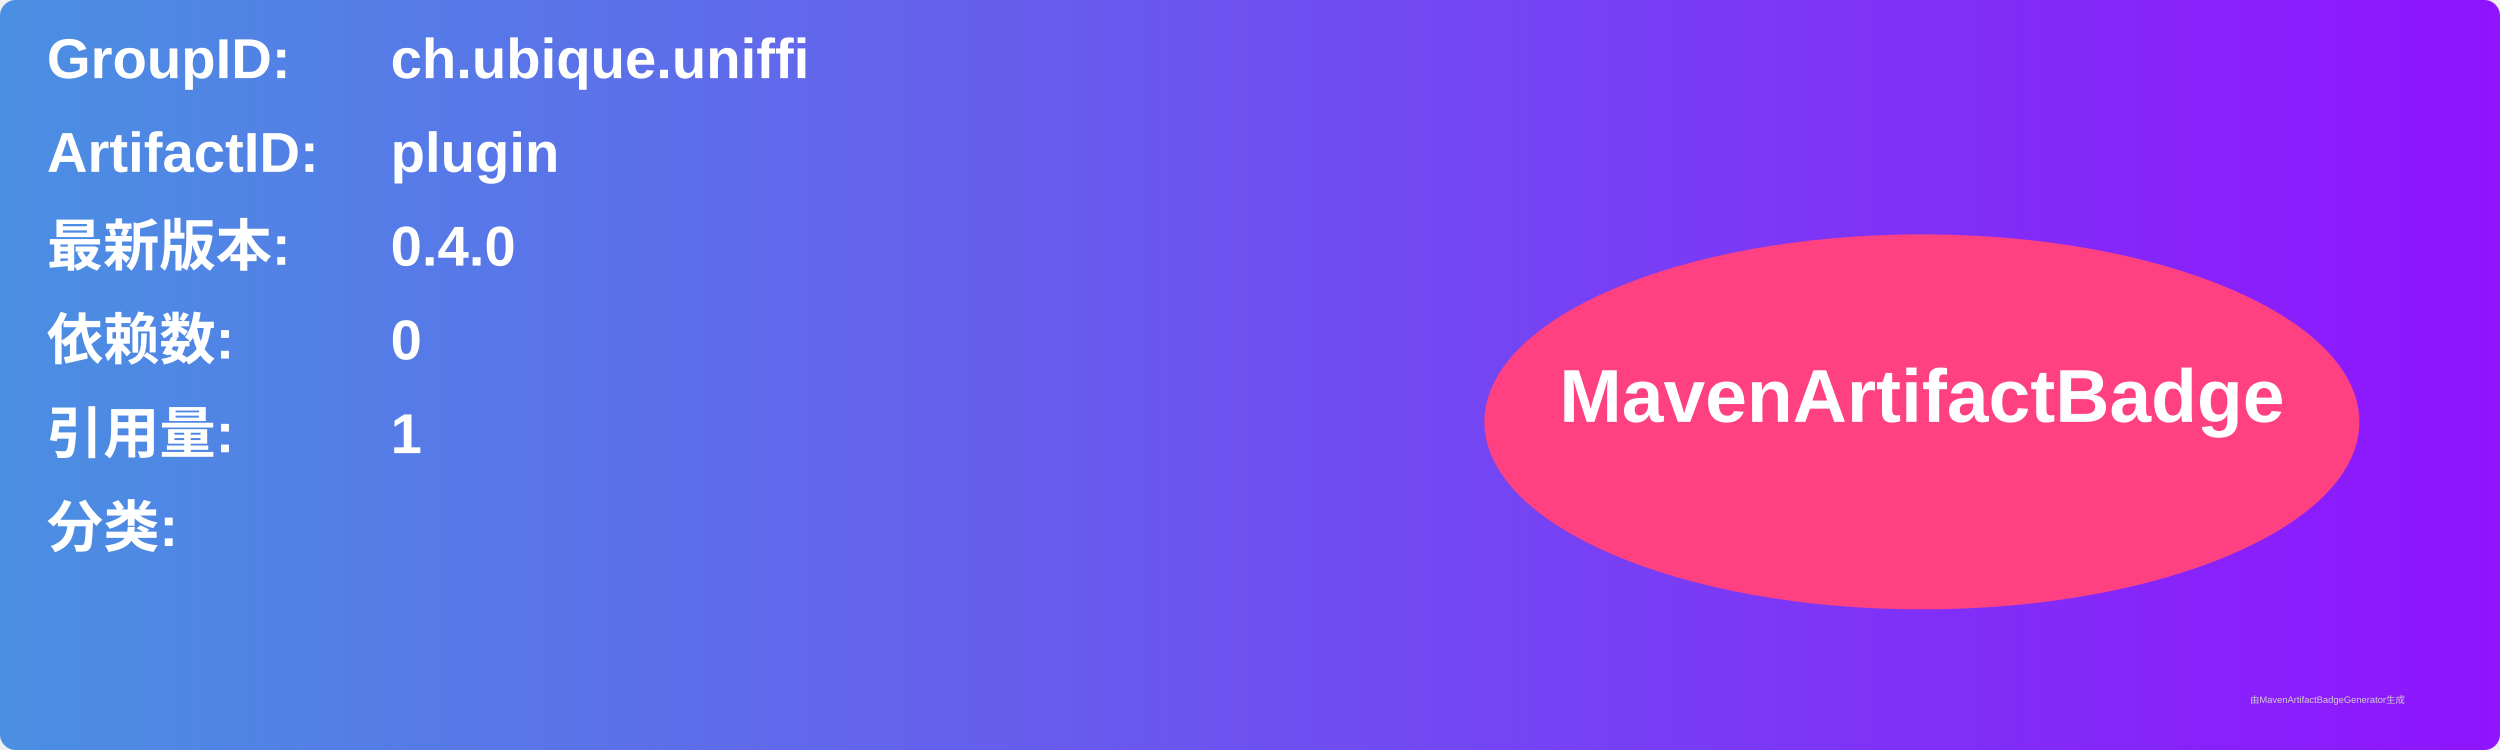
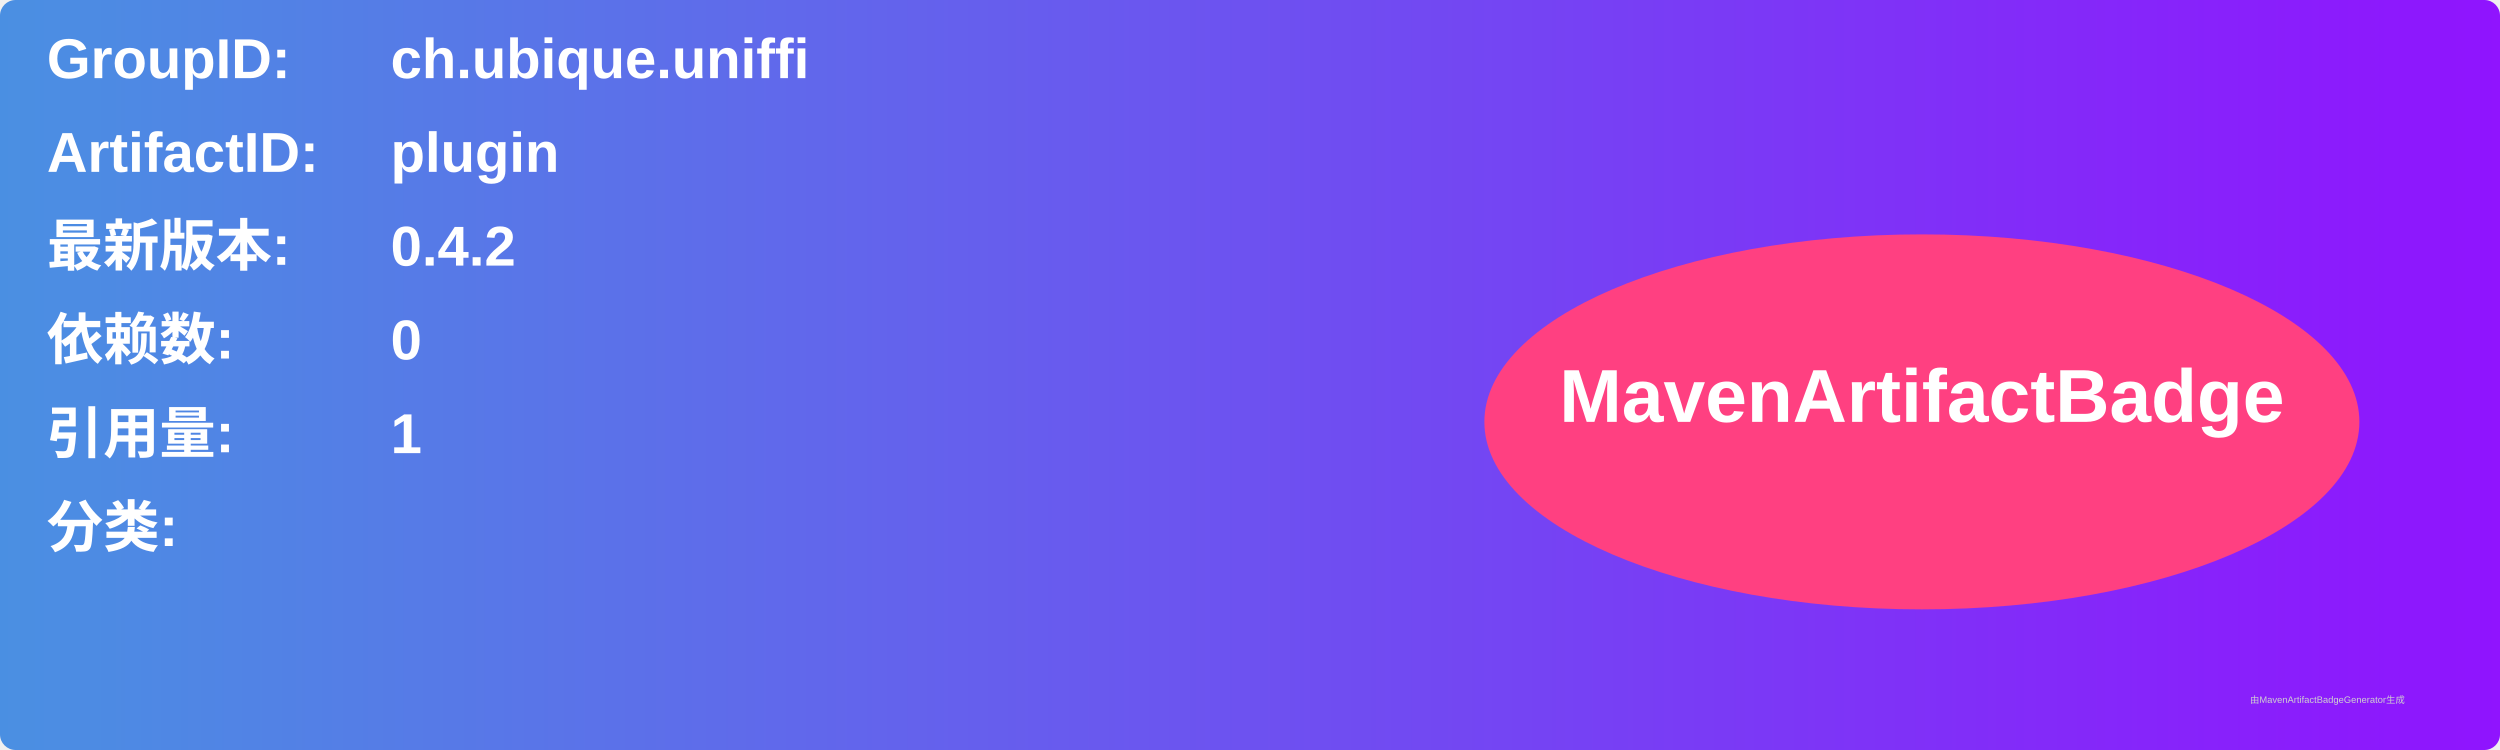
<svg xmlns="http://www.w3.org/2000/svg" width="800" height="240" viewBox="0 0 800 240">
  <linearGradient id="grad" x1="0%" y1="0%" x2="100%" y2="0%">
    <stop offset="0%" stop-color="#4a90e2" />
    <stop offset="100%" stop-color="#9013fe" />
  </linearGradient>
  <rect width="100%" height="100%" rx="5" ry="5" fill="url(#grad)" />
  <g transform="translate(15, 15)">
    <text x="0" y="10" font-family="Arial" font-size="18" fill="white" font-weight="bold" width="260">GroupID:</text>
    <text x="110" y="10" font-family="Arial" font-size="18" fill="white" font-weight="bold" width="460">ch.ubique.uniffi</text>
    <text x="0" y="40" font-family="Arial" font-size="18" fill="white" font-weight="bold" width="260">ArtifactID:</text>
    <text x="110" y="40" font-family="Arial" font-size="18" fill="white" font-weight="bold" width="460">plugin</text>
    <text x="0" y="70" font-family="Arial" font-size="18" fill="white" font-weight="bold">最新版本:</text>
    <text x="110" y="70" font-family="Arial" font-size="18" fill="white" font-weight="bold">
-       <tspan font-weight="bold">0.4.0</tspan>
+       <tspan font-weight="bold">0.4.2</tspan>
    </text>
    <text x="0" y="100" font-family="Arial" font-size="18" fill="white" font-weight="bold">依赖数: </text>
    <text x="110" y="100" font-family="Arial" font-size="18" fill="white">
      <tspan font-weight="bold">0</tspan>
    </text>
    <text x="0" y="130" font-family="Arial" font-size="18" fill="white" font-weight="bold">引用量: </text>
    <text x="110" y="130" font-family="Arial" font-size="18" fill="white">
      <tspan font-weight="bold">1</tspan>
    </text>
    <text x="0" y="160" font-family="Arial" font-size="18" fill="white" font-weight="bold">分类:</text>
    <text x="10" y="190" font-family="Arial" font-size="10" fill="white">
      <tspan font-weight="bold" />
    </text>
    <ellipse cx="600" cy="120" rx="140" ry="60" fill="#ff4081" />
    <text x="600" y="120" text-anchor="middle" font-family="Arial" font-size="24" fill="white" font-weight="bold">MavenArtifactBadge</text>
  </g>
  <text x="720" y="225" font-family="Arial" font-size="3" fill="#d0d0d0">由MavenArtifactBadgeGenerator生成</text>
</svg>
